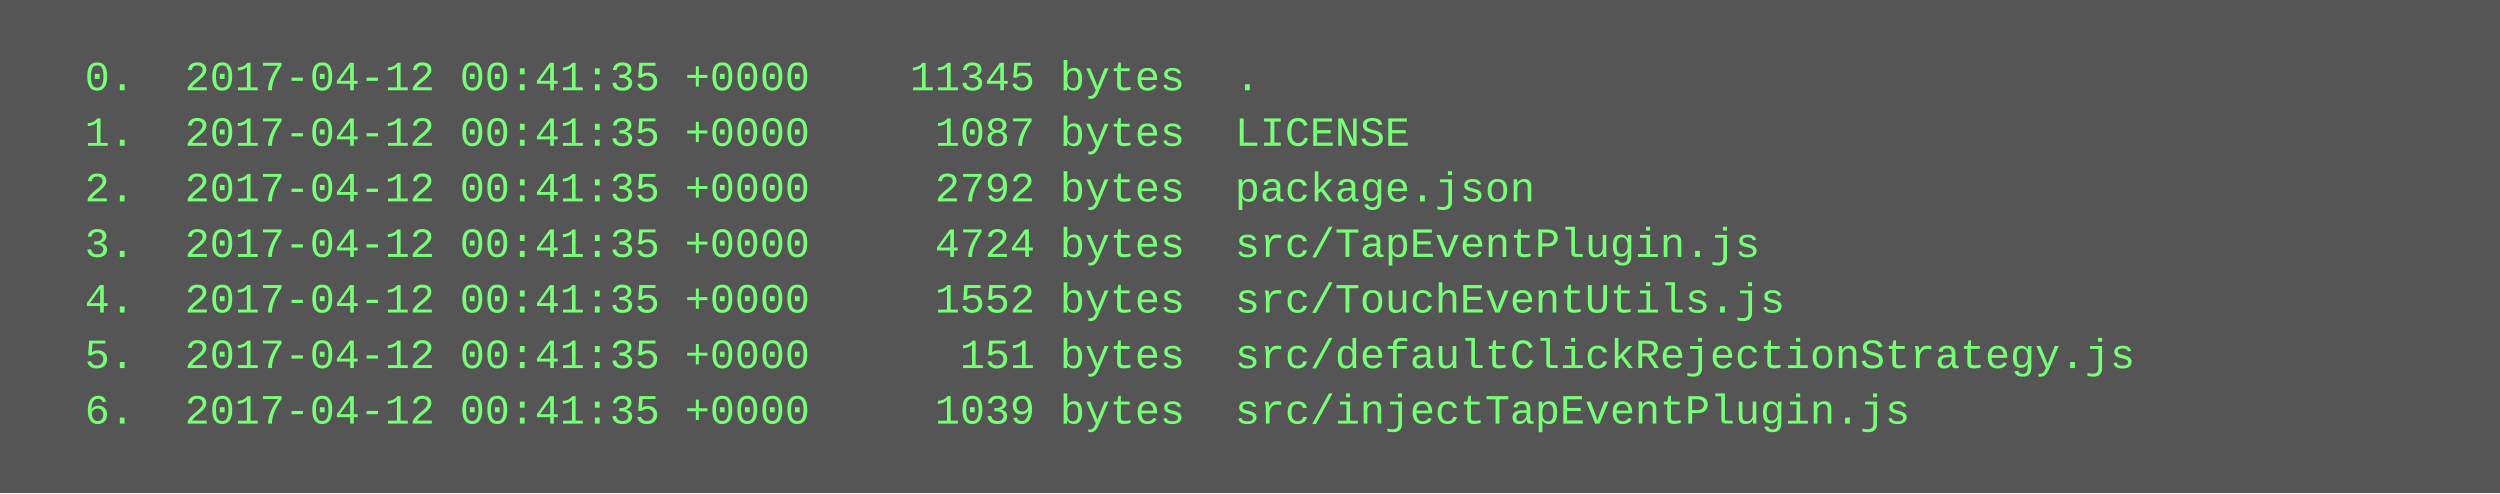
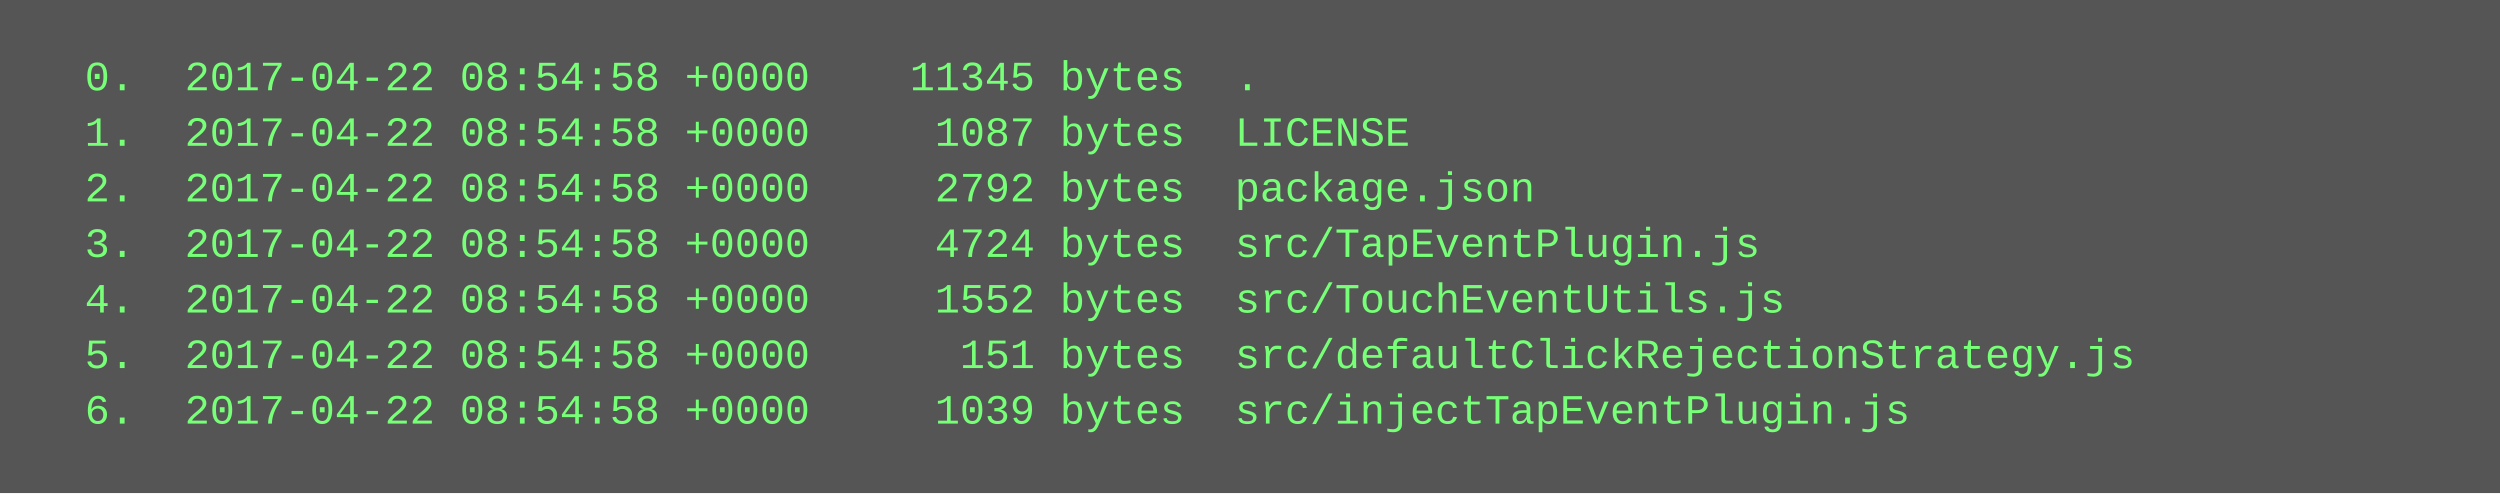
<svg xmlns="http://www.w3.org/2000/svg" height="142" width="720">
  <rect height="142" fill="#555" width="720" />
  <text fill="#7f7" font-family="Courier New" font-size="12" xml:space="preserve">
-     <tspan x="10" y="26">  0.  2017-04-12 00:41:35 +0000    11345 bytes  .</tspan>
-     <tspan x="10" y="42">  1.  2017-04-12 00:41:35 +0000     1087 bytes  LICENSE</tspan>
-     <tspan x="10" y="58">  2.  2017-04-12 00:41:35 +0000     2792 bytes  package.json</tspan>
-     <tspan x="10" y="74">  3.  2017-04-12 00:41:35 +0000     4724 bytes  src/TapEventPlugin.js</tspan>
-     <tspan x="10" y="90">  4.  2017-04-12 00:41:35 +0000     1552 bytes  src/TouchEventUtils.js</tspan>
-     <tspan x="10" y="106">  5.  2017-04-12 00:41:35 +0000      151 bytes  src/defaultClickRejectionStrategy.js</tspan>
-     <tspan x="10" y="122">  6.  2017-04-12 00:41:35 +0000     1039 bytes  src/injectTapEventPlugin.js</tspan>
+     <tspan x="10" y="26">  0.  2017-04-22 08:54:58 +0000    11345 bytes  .</tspan>
+     <tspan x="10" y="42">  1.  2017-04-22 08:54:58 +0000     1087 bytes  LICENSE</tspan>
+     <tspan x="10" y="58">  2.  2017-04-22 08:54:58 +0000     2792 bytes  package.json</tspan>
+     <tspan x="10" y="74">  3.  2017-04-22 08:54:58 +0000     4724 bytes  src/TapEventPlugin.js</tspan>
+     <tspan x="10" y="90">  4.  2017-04-22 08:54:58 +0000     1552 bytes  src/TouchEventUtils.js</tspan>
+     <tspan x="10" y="106">  5.  2017-04-22 08:54:58 +0000      151 bytes  src/defaultClickRejectionStrategy.js</tspan>
+     <tspan x="10" y="122">  6.  2017-04-22 08:54:58 +0000     1039 bytes  src/injectTapEventPlugin.js</tspan>
  </text>
</svg>
